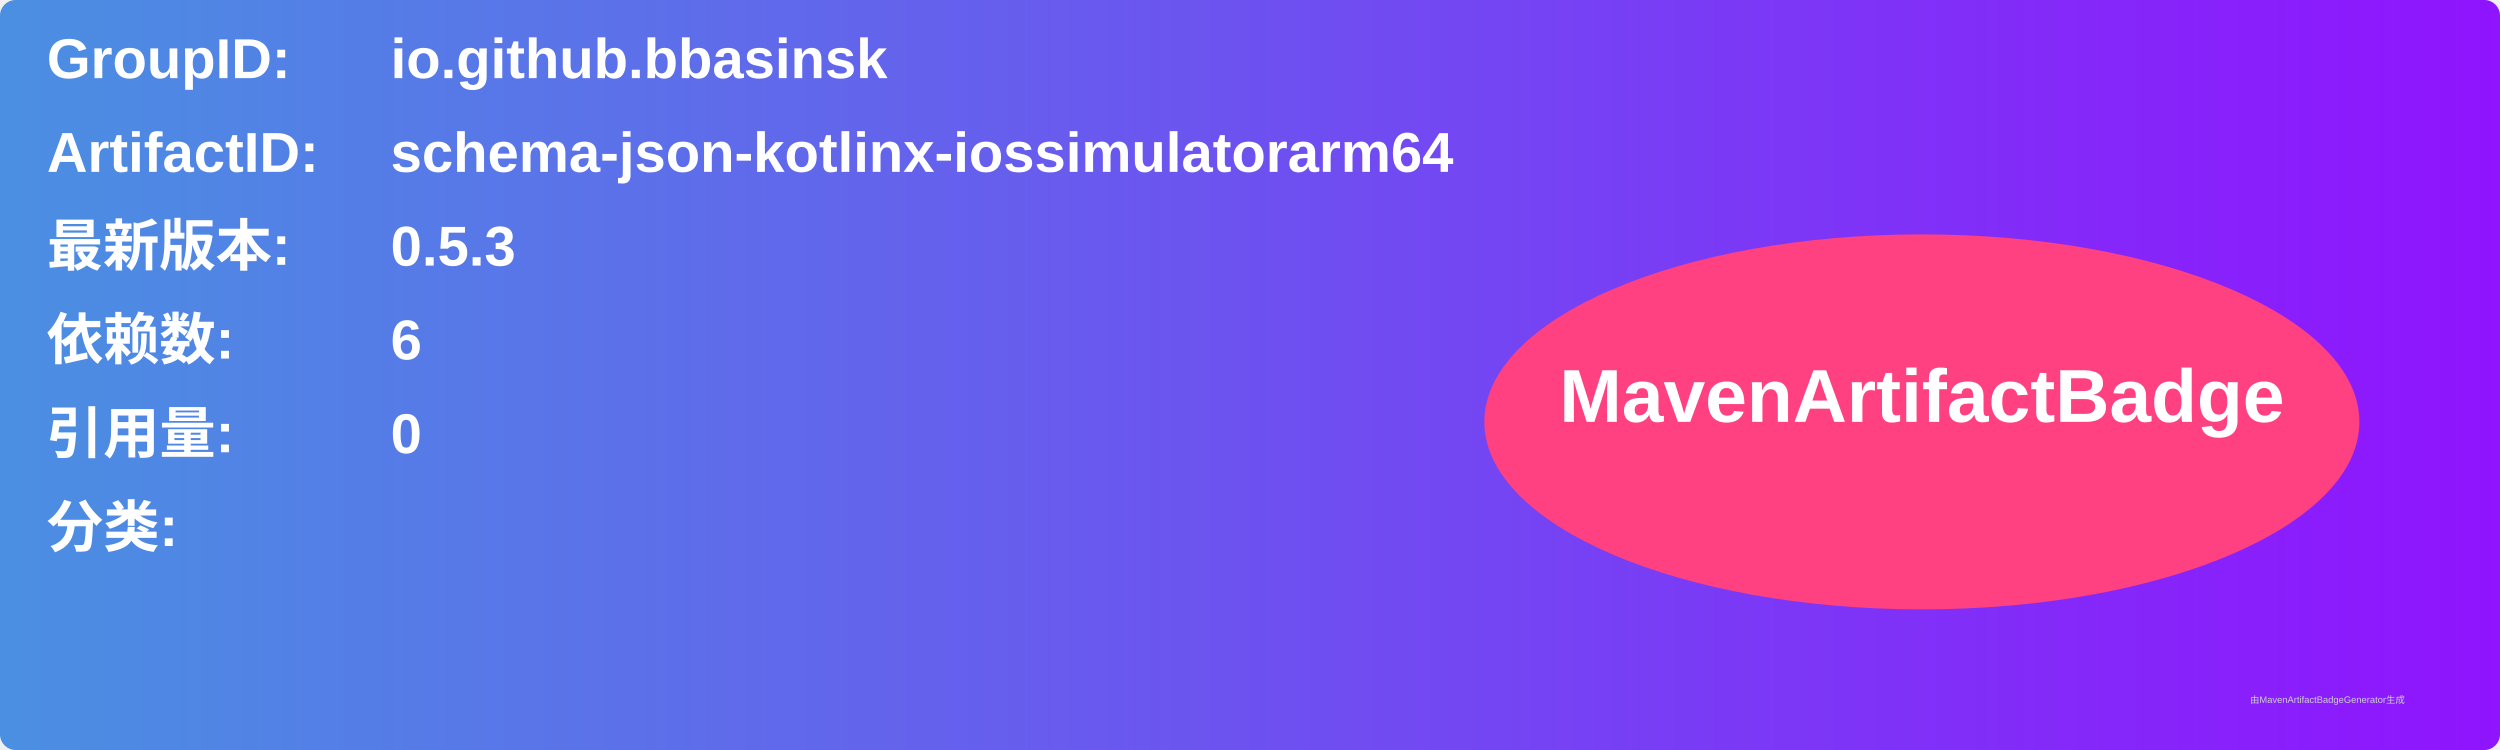
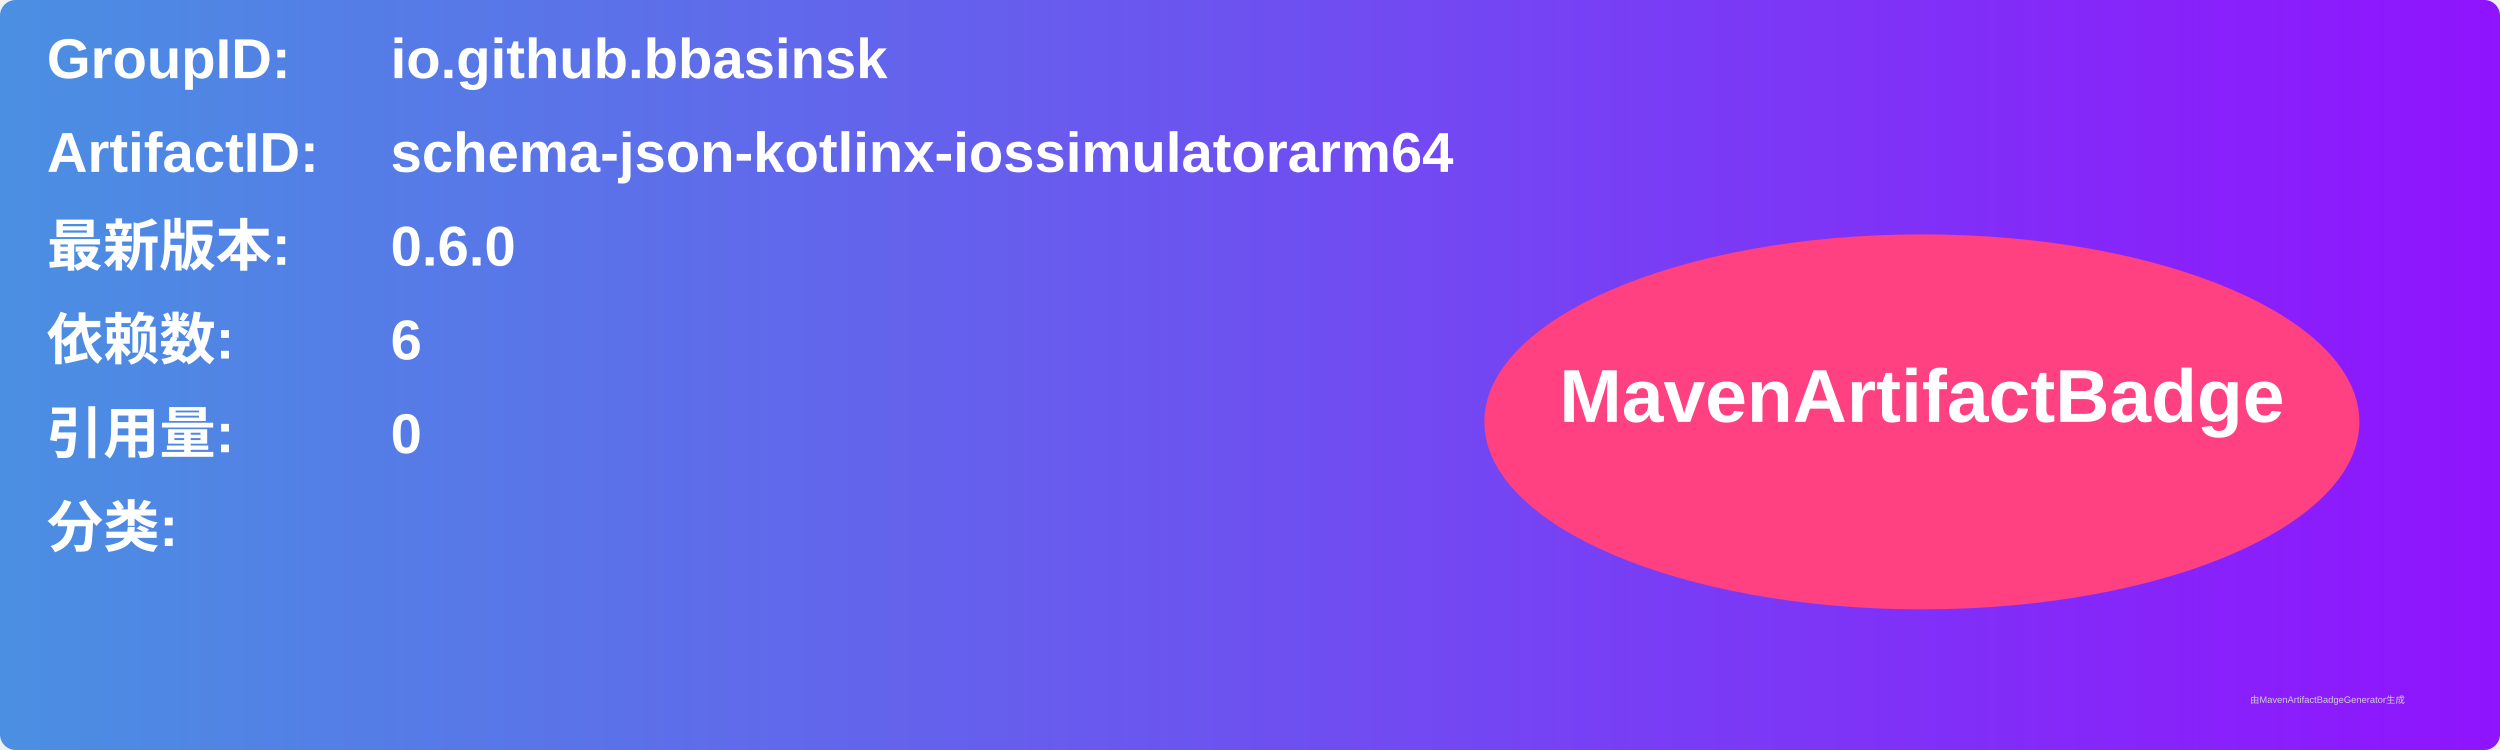
<svg xmlns="http://www.w3.org/2000/svg" width="800" height="240" viewBox="0 0 800 240">
  <linearGradient id="grad" x1="0%" y1="0%" x2="100%" y2="0%">
    <stop offset="0%" stop-color="#4a90e2" />
    <stop offset="100%" stop-color="#9013fe" />
  </linearGradient>
  <rect width="100%" height="100%" rx="5" ry="5" fill="url(#grad)" />
  <g transform="translate(15, 15)">
    <text x="0" y="10" font-family="Arial" font-size="18" fill="white" font-weight="bold" width="260">GroupID:</text>
    <text x="110" y="10" font-family="Arial" font-size="18" fill="white" font-weight="bold" width="460">io.github.bbasinsk</text>
    <text x="0" y="40" font-family="Arial" font-size="18" fill="white" font-weight="bold" width="260">ArtifactID:</text>
    <text x="110" y="40" font-family="Arial" font-size="18" fill="white" font-weight="bold" width="460">schema-json-kotlinx-iossimulatorarm64</text>
    <text x="0" y="70" font-family="Arial" font-size="18" fill="white" font-weight="bold">最新版本:</text>
    <text x="110" y="70" font-family="Arial" font-size="18" fill="white" font-weight="bold">
-       <tspan font-weight="bold">0.5.3</tspan>
+       <tspan font-weight="bold">0.6.0</tspan>
    </text>
    <text x="0" y="100" font-family="Arial" font-size="18" fill="white" font-weight="bold">依赖数: </text>
    <text x="110" y="100" font-family="Arial" font-size="18" fill="white">
      <tspan font-weight="bold">6</tspan>
    </text>
    <text x="0" y="130" font-family="Arial" font-size="18" fill="white" font-weight="bold">引用量: </text>
    <text x="110" y="130" font-family="Arial" font-size="18" fill="white">
      <tspan font-weight="bold">0</tspan>
    </text>
    <text x="0" y="160" font-family="Arial" font-size="18" fill="white" font-weight="bold">分类:</text>
    <text x="10" y="190" font-family="Arial" font-size="10" fill="white">
      <tspan font-weight="bold" />
    </text>
    <ellipse cx="600" cy="120" rx="140" ry="60" fill="#ff4081" />
    <text x="600" y="120" text-anchor="middle" font-family="Arial" font-size="24" fill="white" font-weight="bold">MavenArtifactBadge</text>
  </g>
  <text x="720" y="225" font-family="Arial" font-size="3" fill="#d0d0d0">由MavenArtifactBadgeGenerator生成</text>
</svg>
